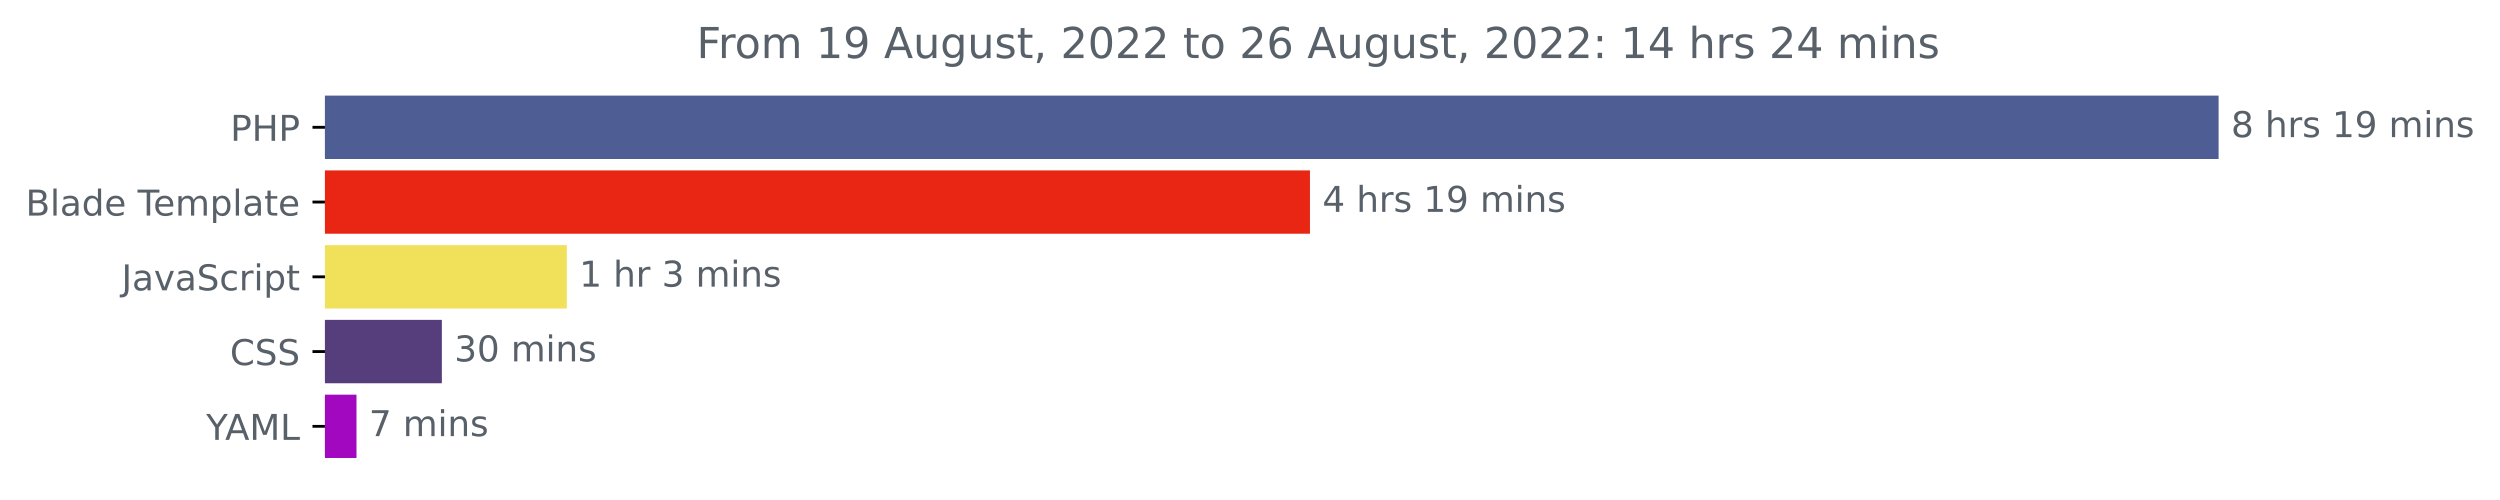
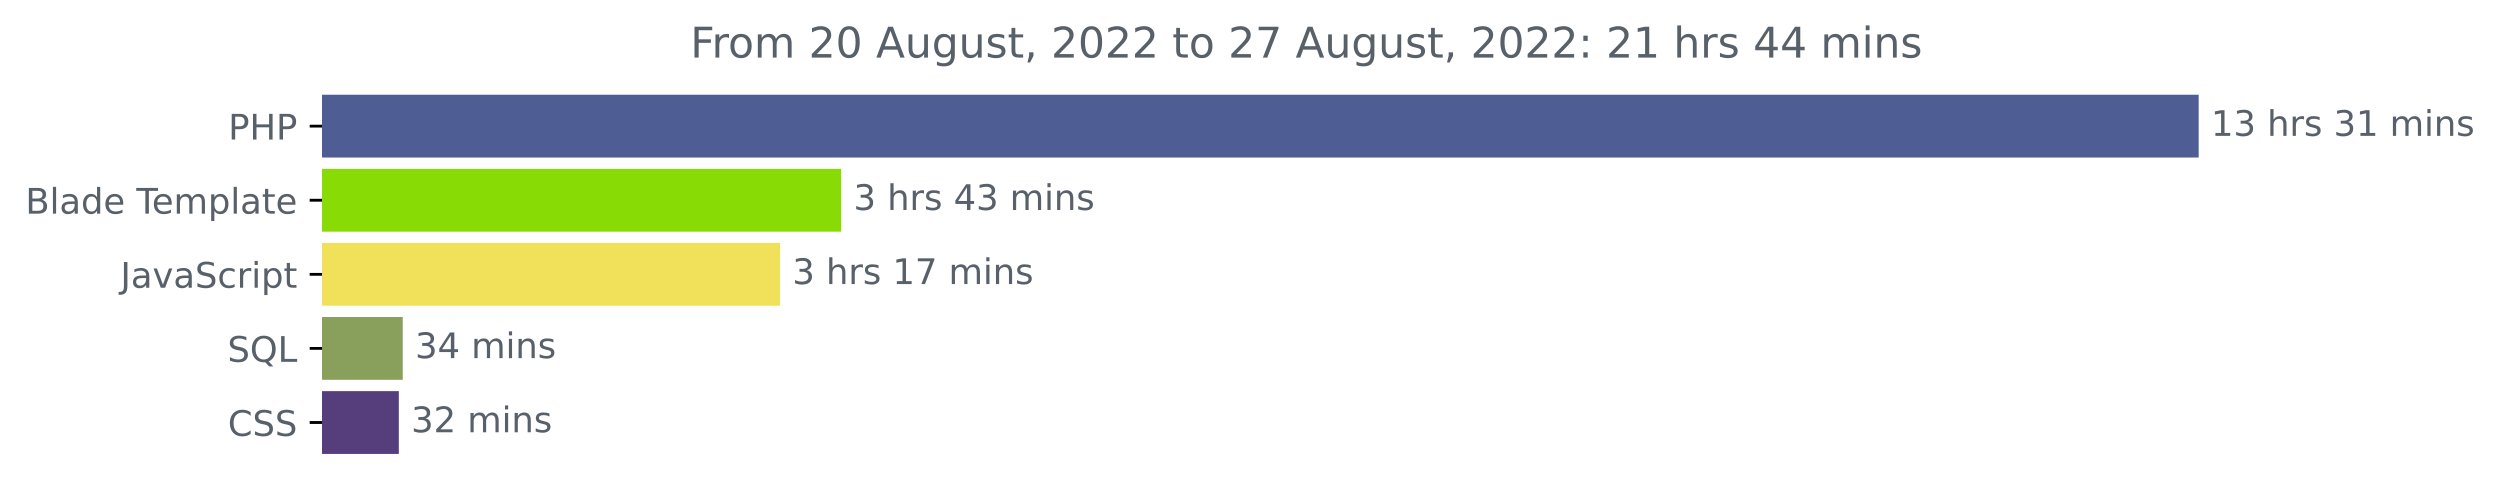
- <svg xmlns="http://www.w3.org/2000/svg" xmlns:xlink="http://www.w3.org/1999/xlink" width="702.25pt" height="140.398pt" viewBox="0 0 702.25 140.398" version="1.1">
+ <svg xmlns="http://www.w3.org/2000/svg" xmlns:xlink="http://www.w3.org/1999/xlink" width="708.613pt" height="140.398pt" viewBox="0 0 708.613 140.398" version="1.1">
  <defs>
    <style type="text/css">*{stroke-linejoin: round; stroke-linecap: butt}</style>
  </defs>
  <g id="figure_1">
    <g id="patch_1">
-       <path d="M 0 140.398  L 702.25 140.398  L 702.25 0  L 0 0  L 0 140.398  z " style="fill: none" />
+       <path d="M 0 140.398  L 708.613 140.398  L 708.613 0  L 0 0  L 0 140.398  z " style="fill: none" />
    </g>
    <g id="axes_1">
      <g id="patch_2">
-         <path d="M 91.277 27.358  L 622.705 27.358  L 622.705 44.158  L 91.277 44.158  z " clip-path="url(#p21ed5e4d32)" style="fill: #4f5d95; stroke: #4f5d95; stroke-linejoin: miter" />
+         <path d="M 91.277 27.358  L 622.705 27.358  L 622.705 44.158  L 91.277 44.158  z " clip-path="url(#p77a8805cee)" style="fill: #4f5d95; stroke: #4f5d95; stroke-linejoin: miter" />
      </g>
      <g id="patch_3">
-         <path d="M 91.277 48.358  L 367.465 48.358  L 367.465 65.158  L 91.277 65.158  z " clip-path="url(#p21ed5e4d32)" style="fill: #e82613; stroke: #e82613; stroke-linejoin: miter" />
+         <path d="M 91.277 48.358  L 237.928 48.358  L 237.928 65.158  L 91.277 65.158  z " clip-path="url(#p77a8805cee)" style="fill: #89db05; stroke: #89db05; stroke-linejoin: miter" />
      </g>
      <g id="patch_4">
-         <path d="M 91.277 69.358  L 158.716 69.358  L 158.716 86.158  L 91.277 86.158  z " clip-path="url(#p21ed5e4d32)" style="fill: #f1e05a; stroke: #f1e05a; stroke-linejoin: miter" />
+         <path d="M 91.277 69.358  L 220.589 69.358  L 220.589 86.158  L 91.277 86.158  z " clip-path="url(#p77a8805cee)" style="fill: #f1e05a; stroke: #f1e05a; stroke-linejoin: miter" />
      </g>
      <g id="patch_5">
-         <path d="M 91.277 90.358  L 123.618 90.358  L 123.618 107.158  L 91.277 107.158  z " clip-path="url(#p21ed5e4d32)" style="fill: #563d7c; stroke: #563d7c; stroke-linejoin: miter" />
+         <path d="M 91.277 90.358  L 113.654 90.358  L 113.654 107.158  L 91.277 107.158  z " clip-path="url(#p77a8805cee)" style="fill: #89a05c; stroke: #89a05c; stroke-linejoin: miter" />
      </g>
      <g id="patch_6">
-         <path d="M 91.277 111.358  L 99.638 111.358  L 99.638 128.158  L 91.277 128.158  z " clip-path="url(#p21ed5e4d32)" style="fill: #a308c1; stroke: #a308c1; stroke-linejoin: miter" />
+         <path d="M 91.277 111.358  L 112.544 111.358  L 112.544 128.158  L 91.277 128.158  z " clip-path="url(#p77a8805cee)" style="fill: #563d7c; stroke: #563d7c; stroke-linejoin: miter" />
      </g>
      <g id="matplotlib.axis_1" />
      <g id="matplotlib.axis_2">
        <g id="ytick_1">
          <g id="line2d_1">
            <defs>
-               <path id="m80380fb7ee" d="M 0 0  L -3.5 0  " style="stroke: #000000; stroke-width: 0.8" />
+               <path id="mcd24083a1a" d="M 0 0  L -3.5 0  " style="stroke: #000000; stroke-width: 0.8" />
            </defs>
            <g>
-               <use xlink:href="#m80380fb7ee" x="91.277" y="35.758" style="stroke: #000000; stroke-width: 0.8" />
+               <use xlink:href="#mcd24083a1a" x="91.277" y="35.758" style="stroke: #000000; stroke-width: 0.8" />
            </g>
          </g>
          <g id="text_1">
            <g style="fill: #586069" transform="translate(64.69688 39.55734)scale(0.1 -0.1)">
              <defs>
                <path id="DejaVuSans-50" d="M 1259 4147  L 1259 2394  L 2053 2394  Q 2494 2394 2734 2622  Q 2975 2850 2975 3272  Q 2975 3691 2734 3919  Q 2494 4147 2053 4147  L 1259 4147  z M 628 4666  L 2053 4666  Q 2838 4666 3239 4311  Q 3641 3956 3641 3272  Q 3641 2581 3239 2228  Q 2838 1875 2053 1875  L 1259 1875  L 1259 0  L 628 0  L 628 4666  z " transform="scale(0.015625)" />
                <path id="DejaVuSans-48" d="M 628 4666  L 1259 4666  L 1259 2753  L 3553 2753  L 3553 4666  L 4184 4666  L 4184 0  L 3553 0  L 3553 2222  L 1259 2222  L 1259 0  L 628 0  L 628 4666  z " transform="scale(0.015625)" />
              </defs>
              <use xlink:href="#DejaVuSans-50" />
              <use xlink:href="#DejaVuSans-48" x="60.303" />
              <use xlink:href="#DejaVuSans-50" x="135.498" />
            </g>
          </g>
        </g>
        <g id="ytick_2">
          <g id="line2d_2">
            <g>
-               <use xlink:href="#m80380fb7ee" x="91.277" y="56.758" style="stroke: #000000; stroke-width: 0.8" />
+               <use xlink:href="#mcd24083a1a" x="91.277" y="56.758" style="stroke: #000000; stroke-width: 0.8" />
            </g>
          </g>
          <g id="text_2">
            <g style="fill: #586069" transform="translate(7.2 60.55734)scale(0.1 -0.1)">
              <defs>
                <path id="DejaVuSans-42" d="M 1259 2228  L 1259 519  L 2272 519  Q 2781 519 3026 730  Q 3272 941 3272 1375  Q 3272 1813 3026 2020  Q 2781 2228 2272 2228  L 1259 2228  z M 1259 4147  L 1259 2741  L 2194 2741  Q 2656 2741 2882 2914  Q 3109 3088 3109 3444  Q 3109 3797 2882 3972  Q 2656 4147 2194 4147  L 1259 4147  z M 628 4666  L 2241 4666  Q 2963 4666 3353 4366  Q 3744 4066 3744 3513  Q 3744 3084 3544 2831  Q 3344 2578 2956 2516  Q 3422 2416 3680 2098  Q 3938 1781 3938 1306  Q 3938 681 3513 340  Q 3088 0 2303 0  L 628 0  L 628 4666  z " transform="scale(0.015625)" />
                <path id="DejaVuSans-6c" d="M 603 4863  L 1178 4863  L 1178 0  L 603 0  L 603 4863  z " transform="scale(0.015625)" />
                <path id="DejaVuSans-61" d="M 2194 1759  Q 1497 1759 1228 1600  Q 959 1441 959 1056  Q 959 750 1161 570  Q 1363 391 1709 391  Q 2188 391 2477 730  Q 2766 1069 2766 1631  L 2766 1759  L 2194 1759  z M 3341 1997  L 3341 0  L 2766 0  L 2766 531  Q 2569 213 2275 61  Q 1981 -91 1556 -91  Q 1019 -91 701 211  Q 384 513 384 1019  Q 384 1609 779 1909  Q 1175 2209 1959 2209  L 2766 2209  L 2766 2266  Q 2766 2663 2505 2880  Q 2244 3097 1772 3097  Q 1472 3097 1187 3025  Q 903 2953 641 2809  L 641 3341  Q 956 3463 1253 3523  Q 1550 3584 1831 3584  Q 2591 3584 2966 3190  Q 3341 2797 3341 1997  z " transform="scale(0.015625)" />
                <path id="DejaVuSans-64" d="M 2906 2969  L 2906 4863  L 3481 4863  L 3481 0  L 2906 0  L 2906 525  Q 2725 213 2448 61  Q 2172 -91 1784 -91  Q 1150 -91 751 415  Q 353 922 353 1747  Q 353 2572 751 3078  Q 1150 3584 1784 3584  Q 2172 3584 2448 3432  Q 2725 3281 2906 2969  z M 947 1747  Q 947 1113 1208 752  Q 1469 391 1925 391  Q 2381 391 2643 752  Q 2906 1113 2906 1747  Q 2906 2381 2643 2742  Q 2381 3103 1925 3103  Q 1469 3103 1208 2742  Q 947 2381 947 1747  z " transform="scale(0.015625)" />
                <path id="DejaVuSans-65" d="M 3597 1894  L 3597 1613  L 953 1613  Q 991 1019 1311 708  Q 1631 397 2203 397  Q 2534 397 2845 478  Q 3156 559 3463 722  L 3463 178  Q 3153 47 2828 -22  Q 2503 -91 2169 -91  Q 1331 -91 842 396  Q 353 884 353 1716  Q 353 2575 817 3079  Q 1281 3584 2069 3584  Q 2775 3584 3186 3129  Q 3597 2675 3597 1894  z M 3022 2063  Q 3016 2534 2758 2815  Q 2500 3097 2075 3097  Q 1594 3097 1305 2825  Q 1016 2553 972 2059  L 3022 2063  z " transform="scale(0.015625)" />
                <path id="DejaVuSans-20" transform="scale(0.015625)" />
                <path id="DejaVuSans-54" d="M -19 4666  L 3928 4666  L 3928 4134  L 2272 4134  L 2272 0  L 1638 0  L 1638 4134  L -19 4134  L -19 4666  z " transform="scale(0.015625)" />
                <path id="DejaVuSans-6d" d="M 3328 2828  Q 3544 3216 3844 3400  Q 4144 3584 4550 3584  Q 5097 3584 5394 3201  Q 5691 2819 5691 2113  L 5691 0  L 5113 0  L 5113 2094  Q 5113 2597 4934 2840  Q 4756 3084 4391 3084  Q 3944 3084 3684 2787  Q 3425 2491 3425 1978  L 3425 0  L 2847 0  L 2847 2094  Q 2847 2600 2669 2842  Q 2491 3084 2119 3084  Q 1678 3084 1418 2786  Q 1159 2488 1159 1978  L 1159 0  L 581 0  L 581 3500  L 1159 3500  L 1159 2956  Q 1356 3278 1631 3431  Q 1906 3584 2284 3584  Q 2666 3584 2933 3390  Q 3200 3197 3328 2828  z " transform="scale(0.015625)" />
                <path id="DejaVuSans-70" d="M 1159 525  L 1159 -1331  L 581 -1331  L 581 3500  L 1159 3500  L 1159 2969  Q 1341 3281 1617 3432  Q 1894 3584 2278 3584  Q 2916 3584 3314 3078  Q 3713 2572 3713 1747  Q 3713 922 3314 415  Q 2916 -91 2278 -91  Q 1894 -91 1617 61  Q 1341 213 1159 525  z M 3116 1747  Q 3116 2381 2855 2742  Q 2594 3103 2138 3103  Q 1681 3103 1420 2742  Q 1159 2381 1159 1747  Q 1159 1113 1420 752  Q 1681 391 2138 391  Q 2594 391 2855 752  Q 3116 1113 3116 1747  z " transform="scale(0.015625)" />
                <path id="DejaVuSans-74" d="M 1172 4494  L 1172 3500  L 2356 3500  L 2356 3053  L 1172 3053  L 1172 1153  Q 1172 725 1289 603  Q 1406 481 1766 481  L 2356 481  L 2356 0  L 1766 0  Q 1100 0 847 248  Q 594 497 594 1153  L 594 3053  L 172 3053  L 172 3500  L 594 3500  L 594 4494  L 1172 4494  z " transform="scale(0.015625)" />
              </defs>
              <use xlink:href="#DejaVuSans-42" />
              <use xlink:href="#DejaVuSans-6c" x="68.604" />
              <use xlink:href="#DejaVuSans-61" x="96.387" />
              <use xlink:href="#DejaVuSans-64" x="157.666" />
              <use xlink:href="#DejaVuSans-65" x="221.143" />
              <use xlink:href="#DejaVuSans-20" x="282.666" />
              <use xlink:href="#DejaVuSans-54" x="314.453" />
              <use xlink:href="#DejaVuSans-65" x="358.537" />
              <use xlink:href="#DejaVuSans-6d" x="420.061" />
              <use xlink:href="#DejaVuSans-70" x="517.473" />
              <use xlink:href="#DejaVuSans-6c" x="580.949" />
              <use xlink:href="#DejaVuSans-61" x="608.732" />
              <use xlink:href="#DejaVuSans-74" x="670.012" />
              <use xlink:href="#DejaVuSans-65" x="709.221" />
            </g>
          </g>
        </g>
        <g id="ytick_3">
          <g id="line2d_3">
            <g>
-               <use xlink:href="#m80380fb7ee" x="91.277" y="77.758" style="stroke: #000000; stroke-width: 0.8" />
+               <use xlink:href="#mcd24083a1a" x="91.277" y="77.758" style="stroke: #000000; stroke-width: 0.8" />
            </g>
          </g>
          <g id="text_3">
            <g style="fill: #586069" transform="translate(34.14688 81.55734)scale(0.1 -0.1)">
              <defs>
                <path id="DejaVuSans-4a" d="M 628 4666  L 1259 4666  L 1259 325  Q 1259 -519 939 -900  Q 619 -1281 -91 -1281  L -331 -1281  L -331 -750  L -134 -750  Q 284 -750 456 -515  Q 628 -281 628 325  L 628 4666  z " transform="scale(0.015625)" />
                <path id="DejaVuSans-76" d="M 191 3500  L 800 3500  L 1894 563  L 2988 3500  L 3597 3500  L 2284 0  L 1503 0  L 191 3500  z " transform="scale(0.015625)" />
                <path id="DejaVuSans-53" d="M 3425 4513  L 3425 3897  Q 3066 4069 2747 4153  Q 2428 4238 2131 4238  Q 1616 4238 1336 4038  Q 1056 3838 1056 3469  Q 1056 3159 1242 3001  Q 1428 2844 1947 2747  L 2328 2669  Q 3034 2534 3370 2195  Q 3706 1856 3706 1288  Q 3706 609 3251 259  Q 2797 -91 1919 -91  Q 1588 -91 1214 -16  Q 841 59 441 206  L 441 856  Q 825 641 1194 531  Q 1563 422 1919 422  Q 2459 422 2753 634  Q 3047 847 3047 1241  Q 3047 1584 2836 1778  Q 2625 1972 2144 2069  L 1759 2144  Q 1053 2284 737 2584  Q 422 2884 422 3419  Q 422 4038 858 4394  Q 1294 4750 2059 4750  Q 2388 4750 2728 4690  Q 3069 4631 3425 4513  z " transform="scale(0.015625)" />
                <path id="DejaVuSans-63" d="M 3122 3366  L 3122 2828  Q 2878 2963 2633 3030  Q 2388 3097 2138 3097  Q 1578 3097 1268 2742  Q 959 2388 959 1747  Q 959 1106 1268 751  Q 1578 397 2138 397  Q 2388 397 2633 464  Q 2878 531 3122 666  L 3122 134  Q 2881 22 2623 -34  Q 2366 -91 2075 -91  Q 1284 -91 818 406  Q 353 903 353 1747  Q 353 2603 823 3093  Q 1294 3584 2113 3584  Q 2378 3584 2631 3529  Q 2884 3475 3122 3366  z " transform="scale(0.015625)" />
                <path id="DejaVuSans-72" d="M 2631 2963  Q 2534 3019 2420 3045  Q 2306 3072 2169 3072  Q 1681 3072 1420 2755  Q 1159 2438 1159 1844  L 1159 0  L 581 0  L 581 3500  L 1159 3500  L 1159 2956  Q 1341 3275 1631 3429  Q 1922 3584 2338 3584  Q 2397 3584 2469 3576  Q 2541 3569 2628 3553  L 2631 2963  z " transform="scale(0.015625)" />
                <path id="DejaVuSans-69" d="M 603 3500  L 1178 3500  L 1178 0  L 603 0  L 603 3500  z M 603 4863  L 1178 4863  L 1178 4134  L 603 4134  L 603 4863  z " transform="scale(0.015625)" />
              </defs>
              <use xlink:href="#DejaVuSans-4a" />
              <use xlink:href="#DejaVuSans-61" x="29.492" />
              <use xlink:href="#DejaVuSans-76" x="90.771" />
              <use xlink:href="#DejaVuSans-61" x="149.951" />
              <use xlink:href="#DejaVuSans-53" x="211.23" />
              <use xlink:href="#DejaVuSans-63" x="274.707" />
              <use xlink:href="#DejaVuSans-72" x="329.688" />
              <use xlink:href="#DejaVuSans-69" x="370.801" />
              <use xlink:href="#DejaVuSans-70" x="398.584" />
              <use xlink:href="#DejaVuSans-74" x="462.061" />
            </g>
          </g>
        </g>
        <g id="ytick_4">
          <g id="line2d_4">
            <g>
-               <use xlink:href="#m80380fb7ee" x="91.277" y="98.758" style="stroke: #000000; stroke-width: 0.8" />
+               <use xlink:href="#mcd24083a1a" x="91.277" y="98.758" style="stroke: #000000; stroke-width: 0.8" />
            </g>
          </g>
          <g id="text_4">
-             <g style="fill: #586069" transform="translate(64.59687 102.5573)scale(0.1 -0.1)">
+             <g style="fill: #586069" transform="translate(64.48438 102.5573)scale(0.1 -0.1)">
+               <defs>
+                 <path id="DejaVuSans-51" d="M 2522 4238  Q 1834 4238 1429 3725  Q 1025 3213 1025 2328  Q 1025 1447 1429 934  Q 1834 422 2522 422  Q 3209 422 3611 934  Q 4013 1447 4013 2328  Q 4013 3213 3611 3725  Q 3209 4238 2522 4238  z M 3406 84  L 4238 -825  L 3475 -825  L 2784 -78  Q 2681 -84 2626 -87  Q 2572 -91 2522 -91  Q 1538 -91 948 567  Q 359 1225 359 2328  Q 359 3434 948 4092  Q 1538 4750 2522 4750  Q 3503 4750 4090 4092  Q 4678 3434 4678 2328  Q 4678 1516 4351 937  Q 4025 359 3406 84  z " transform="scale(0.015625)" />
+                 <path id="DejaVuSans-4c" d="M 628 4666  L 1259 4666  L 1259 531  L 3531 531  L 3531 0  L 628 0  L 628 4666  z " transform="scale(0.015625)" />
+               </defs>
+               <use xlink:href="#DejaVuSans-53" />
+               <use xlink:href="#DejaVuSans-51" x="63.477" />
+               <use xlink:href="#DejaVuSans-4c" x="142.188" />
+             </g>
+           </g>
+         </g>
+         <g id="ytick_5">
+           <g id="line2d_5">
+             <g>
+               <use xlink:href="#mcd24083a1a" x="91.277" y="119.758" style="stroke: #000000; stroke-width: 0.8" />
+             </g>
+           </g>
+           <g id="text_5">
+             <g style="fill: #586069" transform="translate(64.59687 123.5573)scale(0.1 -0.1)">
              <defs>
                <path id="DejaVuSans-43" d="M 4122 4306  L 4122 3641  Q 3803 3938 3442 4084  Q 3081 4231 2675 4231  Q 1875 4231 1450 3742  Q 1025 3253 1025 2328  Q 1025 1406 1450 917  Q 1875 428 2675 428  Q 3081 428 3442 575  Q 3803 722 4122 1019  L 4122 359  Q 3791 134 3420 21  Q 3050 -91 2638 -91  Q 1578 -91 968 557  Q 359 1206 359 2328  Q 359 3453 968 4101  Q 1578 4750 2638 4750  Q 3056 4750 3426 4639  Q 3797 4528 4122 4306  z " transform="scale(0.015625)" />
              </defs>
              <use xlink:href="#DejaVuSans-43" />
              <use xlink:href="#DejaVuSans-53" x="69.824" />
              <use xlink:href="#DejaVuSans-53" x="133.301" />
            </g>
          </g>
        </g>
-         <g id="ytick_5">
-           <g id="line2d_5">
-             <g>
-               <use xlink:href="#m80380fb7ee" x="91.277" y="119.758" style="stroke: #000000; stroke-width: 0.8" />
-             </g>
-           </g>
-           <g id="text_5">
-             <g style="fill: #586069" transform="translate(57.90313 123.5573)scale(0.1 -0.1)">
-               <defs>
-                 <path id="DejaVuSans-59" d="M -13 4666  L 666 4666  L 1959 2747  L 3244 4666  L 3922 4666  L 2272 2222  L 2272 0  L 1638 0  L 1638 2222  L -13 4666  z " transform="scale(0.015625)" />
-                 <path id="DejaVuSans-41" d="M 2188 4044  L 1331 1722  L 3047 1722  L 2188 4044  z M 1831 4666  L 2547 4666  L 4325 0  L 3669 0  L 3244 1197  L 1141 1197  L 716 0  L 50 0  L 1831 4666  z " transform="scale(0.015625)" />
-                 <path id="DejaVuSans-4d" d="M 628 4666  L 1569 4666  L 2759 1491  L 3956 4666  L 4897 4666  L 4897 0  L 4281 0  L 4281 4097  L 3078 897  L 2444 897  L 1241 4097  L 1241 0  L 628 0  L 628 4666  z " transform="scale(0.015625)" />
-                 <path id="DejaVuSans-4c" d="M 628 4666  L 1259 4666  L 1259 531  L 3531 531  L 3531 0  L 628 0  L 628 4666  z " transform="scale(0.015625)" />
-               </defs>
-               <use xlink:href="#DejaVuSans-59" />
-               <use xlink:href="#DejaVuSans-41" x="53.334" />
-               <use xlink:href="#DejaVuSans-4d" x="121.742" />
-               <use xlink:href="#DejaVuSans-4c" x="208.021" />
-             </g>
-           </g>
-         </g>
      </g>
      <g id="text_6">
        <g style="fill: #586069" transform="translate(626.7051 38.5175)scale(0.1 -0.1)">
          <defs>
-             <path id="DejaVuSans-38" d="M 2034 2216  Q 1584 2216 1326 1975  Q 1069 1734 1069 1313  Q 1069 891 1326 650  Q 1584 409 2034 409  Q 2484 409 2743 651  Q 3003 894 3003 1313  Q 3003 1734 2745 1975  Q 2488 2216 2034 2216  z M 1403 2484  Q 997 2584 770 2862  Q 544 3141 544 3541  Q 544 4100 942 4425  Q 1341 4750 2034 4750  Q 2731 4750 3128 4425  Q 3525 4100 3525 3541  Q 3525 3141 3298 2862  Q 3072 2584 2669 2484  Q 3125 2378 3379 2068  Q 3634 1759 3634 1313  Q 3634 634 3220 271  Q 2806 -91 2034 -91  Q 1263 -91 848 271  Q 434 634 434 1313  Q 434 1759 690 2068  Q 947 2378 1403 2484  z M 1172 3481  Q 1172 3119 1398 2916  Q 1625 2713 2034 2713  Q 2441 2713 2670 2916  Q 2900 3119 2900 3481  Q 2900 3844 2670 4047  Q 2441 4250 2034 4250  Q 1625 4250 1398 4047  Q 1172 3844 1172 3481  z " transform="scale(0.015625)" />
+             <path id="DejaVuSans-31" d="M 794 531  L 1825 531  L 1825 4091  L 703 3866  L 703 4441  L 1819 4666  L 2450 4666  L 2450 531  L 3481 531  L 3481 0  L 794 0  L 794 531  z " transform="scale(0.015625)" />
+             <path id="DejaVuSans-33" d="M 2597 2516  Q 3050 2419 3304 2112  Q 3559 1806 3559 1356  Q 3559 666 3084 287  Q 2609 -91 1734 -91  Q 1441 -91 1130 -33  Q 819 25 488 141  L 488 750  Q 750 597 1062 519  Q 1375 441 1716 441  Q 2309 441 2620 675  Q 2931 909 2931 1356  Q 2931 1769 2642 2001  Q 2353 2234 1838 2234  L 1294 2234  L 1294 2753  L 1863 2753  Q 2328 2753 2575 2939  Q 2822 3125 2822 3475  Q 2822 3834 2567 4026  Q 2313 4219 1838 4219  Q 1578 4219 1281 4162  Q 984 4106 628 3988  L 628 4550  Q 988 4650 1302 4700  Q 1616 4750 1894 4750  Q 2613 4750 3031 4423  Q 3450 4097 3450 3541  Q 3450 3153 3228 2886  Q 3006 2619 2597 2516  z " transform="scale(0.015625)" />
            <path id="DejaVuSans-68" d="M 3513 2113  L 3513 0  L 2938 0  L 2938 2094  Q 2938 2591 2744 2837  Q 2550 3084 2163 3084  Q 1697 3084 1428 2787  Q 1159 2491 1159 1978  L 1159 0  L 581 0  L 581 4863  L 1159 4863  L 1159 2956  Q 1366 3272 1645 3428  Q 1925 3584 2291 3584  Q 2894 3584 3203 3211  Q 3513 2838 3513 2113  z " transform="scale(0.015625)" />
            <path id="DejaVuSans-73" d="M 2834 3397  L 2834 2853  Q 2591 2978 2328 3040  Q 2066 3103 1784 3103  Q 1356 3103 1142 2972  Q 928 2841 928 2578  Q 928 2378 1081 2264  Q 1234 2150 1697 2047  L 1894 2003  Q 2506 1872 2764 1633  Q 3022 1394 3022 966  Q 3022 478 2636 193  Q 2250 -91 1575 -91  Q 1294 -91 989 -36  Q 684 19 347 128  L 347 722  Q 666 556 975 473  Q 1284 391 1588 391  Q 1994 391 2212 530  Q 2431 669 2431 922  Q 2431 1156 2273 1281  Q 2116 1406 1581 1522  L 1381 1569  Q 847 1681 609 1914  Q 372 2147 372 2553  Q 372 3047 722 3315  Q 1072 3584 1716 3584  Q 2034 3584 2315 3537  Q 2597 3491 2834 3397  z " transform="scale(0.015625)" />
-             <path id="DejaVuSans-31" d="M 794 531  L 1825 531  L 1825 4091  L 703 3866  L 703 4441  L 1819 4666  L 2450 4666  L 2450 531  L 3481 531  L 3481 0  L 794 0  L 794 531  z " transform="scale(0.015625)" />
-             <path id="DejaVuSans-39" d="M 703 97  L 703 672  Q 941 559 1184 500  Q 1428 441 1663 441  Q 2288 441 2617 861  Q 2947 1281 2994 2138  Q 2813 1869 2534 1725  Q 2256 1581 1919 1581  Q 1219 1581 811 2004  Q 403 2428 403 3163  Q 403 3881 828 4315  Q 1253 4750 1959 4750  Q 2769 4750 3195 4129  Q 3622 3509 3622 2328  Q 3622 1225 3098 567  Q 2575 -91 1691 -91  Q 1453 -91 1209 -44  Q 966 3 703 97  z M 1959 2075  Q 2384 2075 2632 2365  Q 2881 2656 2881 3163  Q 2881 3666 2632 3958  Q 2384 4250 1959 4250  Q 1534 4250 1286 3958  Q 1038 3666 1038 3163  Q 1038 2656 1286 2365  Q 1534 2075 1959 2075  z " transform="scale(0.015625)" />
            <path id="DejaVuSans-6e" d="M 3513 2113  L 3513 0  L 2938 0  L 2938 2094  Q 2938 2591 2744 2837  Q 2550 3084 2163 3084  Q 1697 3084 1428 2787  Q 1159 2491 1159 1978  L 1159 0  L 581 0  L 581 3500  L 1159 3500  L 1159 2956  Q 1366 3272 1645 3428  Q 1925 3584 2291 3584  Q 2894 3584 3203 3211  Q 3513 2838 3513 2113  z " transform="scale(0.015625)" />
          </defs>
-           <use xlink:href="#DejaVuSans-38" />
+           <use xlink:href="#DejaVuSans-31" />
+           <use xlink:href="#DejaVuSans-33" x="63.623" />
+           <use xlink:href="#DejaVuSans-20" x="127.246" />
+           <use xlink:href="#DejaVuSans-68" x="159.033" />
+           <use xlink:href="#DejaVuSans-72" x="222.412" />
+           <use xlink:href="#DejaVuSans-73" x="263.525" />
+           <use xlink:href="#DejaVuSans-20" x="315.625" />
+           <use xlink:href="#DejaVuSans-33" x="347.412" />
+           <use xlink:href="#DejaVuSans-31" x="411.035" />
+           <use xlink:href="#DejaVuSans-20" x="474.658" />
+           <use xlink:href="#DejaVuSans-6d" x="506.445" />
+           <use xlink:href="#DejaVuSans-69" x="603.857" />
+           <use xlink:href="#DejaVuSans-6e" x="631.641" />
+           <use xlink:href="#DejaVuSans-73" x="695.02" />
+         </g>
+       </g>
+       <g id="text_7">
+         <g style="fill: #586069" transform="translate(241.9276 59.5175)scale(0.1 -0.1)">
+           <defs>
+             <path id="DejaVuSans-34" d="M 2419 4116  L 825 1625  L 2419 1625  L 2419 4116  z M 2253 4666  L 3047 4666  L 3047 1625  L 3713 1625  L 3713 1100  L 3047 1100  L 3047 0  L 2419 0  L 2419 1100  L 313 1100  L 313 1709  L 2253 4666  z " transform="scale(0.015625)" />
+           </defs>
+           <use xlink:href="#DejaVuSans-33" />
+           <use xlink:href="#DejaVuSans-20" x="63.623" />
+           <use xlink:href="#DejaVuSans-68" x="95.41" />
+           <use xlink:href="#DejaVuSans-72" x="158.789" />
+           <use xlink:href="#DejaVuSans-73" x="199.902" />
+           <use xlink:href="#DejaVuSans-20" x="252.002" />
+           <use xlink:href="#DejaVuSans-34" x="283.789" />
+           <use xlink:href="#DejaVuSans-33" x="347.412" />
+           <use xlink:href="#DejaVuSans-20" x="411.035" />
+           <use xlink:href="#DejaVuSans-6d" x="442.822" />
+           <use xlink:href="#DejaVuSans-69" x="540.234" />
+           <use xlink:href="#DejaVuSans-6e" x="568.018" />
+           <use xlink:href="#DejaVuSans-73" x="631.396" />
+         </g>
+       </g>
+       <g id="text_8">
+         <g style="fill: #586069" transform="translate(224.5891 80.5175)scale(0.1 -0.1)">
+           <defs>
+             <path id="DejaVuSans-37" d="M 525 4666  L 3525 4666  L 3525 4397  L 1831 0  L 1172 0  L 2766 4134  L 525 4134  L 525 4666  z " transform="scale(0.015625)" />
+           </defs>
+           <use xlink:href="#DejaVuSans-33" />
          <use xlink:href="#DejaVuSans-20" x="63.623" />
          <use xlink:href="#DejaVuSans-68" x="95.41" />
          <use xlink:href="#DejaVuSans-72" x="158.789" />
          <use xlink:href="#DejaVuSans-73" x="199.902" />
          <use xlink:href="#DejaVuSans-20" x="252.002" />
          <use xlink:href="#DejaVuSans-31" x="283.789" />
-           <use xlink:href="#DejaVuSans-39" x="347.412" />
+           <use xlink:href="#DejaVuSans-37" x="347.412" />
          <use xlink:href="#DejaVuSans-20" x="411.035" />
          <use xlink:href="#DejaVuSans-6d" x="442.822" />
          <use xlink:href="#DejaVuSans-69" x="540.234" />
          <use xlink:href="#DejaVuSans-6e" x="568.018" />
          <use xlink:href="#DejaVuSans-73" x="631.396" />
        </g>
      </g>
-       <g id="text_7">
-         <g style="fill: #586069" transform="translate(371.4651 59.5175)scale(0.1 -0.1)">
-           <defs>
-             <path id="DejaVuSans-34" d="M 2419 4116  L 825 1625  L 2419 1625  L 2419 4116  z M 2253 4666  L 3047 4666  L 3047 1625  L 3713 1625  L 3713 1100  L 3047 1100  L 3047 0  L 2419 0  L 2419 1100  L 313 1100  L 313 1709  L 2253 4666  z " transform="scale(0.015625)" />
-           </defs>
-           <use xlink:href="#DejaVuSans-34" />
-           <use xlink:href="#DejaVuSans-20" x="63.623" />
-           <use xlink:href="#DejaVuSans-68" x="95.41" />
-           <use xlink:href="#DejaVuSans-72" x="158.789" />
-           <use xlink:href="#DejaVuSans-73" x="199.902" />
-           <use xlink:href="#DejaVuSans-20" x="252.002" />
-           <use xlink:href="#DejaVuSans-31" x="283.789" />
-           <use xlink:href="#DejaVuSans-39" x="347.412" />
-           <use xlink:href="#DejaVuSans-20" x="411.035" />
-           <use xlink:href="#DejaVuSans-6d" x="442.822" />
-           <use xlink:href="#DejaVuSans-69" x="540.234" />
-           <use xlink:href="#DejaVuSans-6e" x="568.018" />
-           <use xlink:href="#DejaVuSans-73" x="631.396" />
-         </g>
-       </g>
-       <g id="text_8">
-         <g style="fill: #586069" transform="translate(162.7158 80.5175)scale(0.1 -0.1)">
-           <defs>
-             <path id="DejaVuSans-33" d="M 2597 2516  Q 3050 2419 3304 2112  Q 3559 1806 3559 1356  Q 3559 666 3084 287  Q 2609 -91 1734 -91  Q 1441 -91 1130 -33  Q 819 25 488 141  L 488 750  Q 750 597 1062 519  Q 1375 441 1716 441  Q 2309 441 2620 675  Q 2931 909 2931 1356  Q 2931 1769 2642 2001  Q 2353 2234 1838 2234  L 1294 2234  L 1294 2753  L 1863 2753  Q 2328 2753 2575 2939  Q 2822 3125 2822 3475  Q 2822 3834 2567 4026  Q 2313 4219 1838 4219  Q 1578 4219 1281 4162  Q 984 4106 628 3988  L 628 4550  Q 988 4650 1302 4700  Q 1616 4750 1894 4750  Q 2613 4750 3031 4423  Q 3450 4097 3450 3541  Q 3450 3153 3228 2886  Q 3006 2619 2597 2516  z " transform="scale(0.015625)" />
-           </defs>
-           <use xlink:href="#DejaVuSans-31" />
-           <use xlink:href="#DejaVuSans-20" x="63.623" />
-           <use xlink:href="#DejaVuSans-68" x="95.41" />
-           <use xlink:href="#DejaVuSans-72" x="158.789" />
-           <use xlink:href="#DejaVuSans-20" x="199.902" />
-           <use xlink:href="#DejaVuSans-33" x="231.689" />
-           <use xlink:href="#DejaVuSans-20" x="295.312" />
-           <use xlink:href="#DejaVuSans-6d" x="327.1" />
-           <use xlink:href="#DejaVuSans-69" x="424.512" />
-           <use xlink:href="#DejaVuSans-6e" x="452.295" />
-           <use xlink:href="#DejaVuSans-73" x="515.674" />
-         </g>
-       </g>
      <g id="text_9">
-         <g style="fill: #586069" transform="translate(127.618 101.5175)scale(0.1 -0.1)">
-           <defs>
-             <path id="DejaVuSans-30" d="M 2034 4250  Q 1547 4250 1301 3770  Q 1056 3291 1056 2328  Q 1056 1369 1301 889  Q 1547 409 2034 409  Q 2525 409 2770 889  Q 3016 1369 3016 2328  Q 3016 3291 2770 3770  Q 2525 4250 2034 4250  z M 2034 4750  Q 2819 4750 3233 4129  Q 3647 3509 3647 2328  Q 3647 1150 3233 529  Q 2819 -91 2034 -91  Q 1250 -91 836 529  Q 422 1150 422 2328  Q 422 3509 836 4129  Q 1250 4750 2034 4750  z " transform="scale(0.015625)" />
-           </defs>
+         <g style="fill: #586069" transform="translate(117.6543 101.5175)scale(0.1 -0.1)">
          <use xlink:href="#DejaVuSans-33" />
-           <use xlink:href="#DejaVuSans-30" x="63.623" />
+           <use xlink:href="#DejaVuSans-34" x="63.623" />
          <use xlink:href="#DejaVuSans-20" x="127.246" />
          <use xlink:href="#DejaVuSans-6d" x="159.033" />
          <use xlink:href="#DejaVuSans-69" x="256.445" />
          <use xlink:href="#DejaVuSans-6e" x="284.229" />
          <use xlink:href="#DejaVuSans-73" x="347.607" />
        </g>
      </g>
      <g id="text_10">
-         <g style="fill: #586069" transform="translate(103.6376 122.5175)scale(0.1 -0.1)">
-           <defs>
-             <path id="DejaVuSans-37" d="M 525 4666  L 3525 4666  L 3525 4397  L 1831 0  L 1172 0  L 2766 4134  L 525 4134  L 525 4666  z " transform="scale(0.015625)" />
-           </defs>
-           <use xlink:href="#DejaVuSans-37" />
-           <use xlink:href="#DejaVuSans-20" x="63.623" />
-           <use xlink:href="#DejaVuSans-6d" x="95.41" />
-           <use xlink:href="#DejaVuSans-69" x="192.822" />
-           <use xlink:href="#DejaVuSans-6e" x="220.605" />
-           <use xlink:href="#DejaVuSans-73" x="283.984" />
+         <g style="fill: #586069" transform="translate(116.544 122.5175)scale(0.1 -0.1)">
+           <defs>
+             <path id="DejaVuSans-32" d="M 1228 531  L 3431 531  L 3431 0  L 469 0  L 469 531  Q 828 903 1448 1529  Q 2069 2156 2228 2338  Q 2531 2678 2651 2914  Q 2772 3150 2772 3378  Q 2772 3750 2511 3984  Q 2250 4219 1831 4219  Q 1534 4219 1204 4116  Q 875 4013 500 3803  L 500 4441  Q 881 4594 1212 4672  Q 1544 4750 1819 4750  Q 2544 4750 2975 4387  Q 3406 4025 3406 3419  Q 3406 3131 3298 2873  Q 3191 2616 2906 2266  Q 2828 2175 2409 1742  Q 1991 1309 1228 531  z " transform="scale(0.015625)" />
+           </defs>
+           <use xlink:href="#DejaVuSans-33" />
+           <use xlink:href="#DejaVuSans-32" x="63.623" />
+           <use xlink:href="#DejaVuSans-20" x="127.246" />
+           <use xlink:href="#DejaVuSans-6d" x="159.033" />
+           <use xlink:href="#DejaVuSans-69" x="256.445" />
+           <use xlink:href="#DejaVuSans-6e" x="284.229" />
+           <use xlink:href="#DejaVuSans-73" x="347.607" />
        </g>
      </g>
      <g id="text_11">
        <g style="fill: #586069" transform="translate(195.6728 16.31812)scale(0.12 -0.12)">
          <defs>
            <path id="DejaVuSans-46" d="M 628 4666  L 3309 4666  L 3309 4134  L 1259 4134  L 1259 2759  L 3109 2759  L 3109 2228  L 1259 2228  L 1259 0  L 628 0  L 628 4666  z " transform="scale(0.015625)" />
            <path id="DejaVuSans-6f" d="M 1959 3097  Q 1497 3097 1228 2736  Q 959 2375 959 1747  Q 959 1119 1226 758  Q 1494 397 1959 397  Q 2419 397 2687 759  Q 2956 1122 2956 1747  Q 2956 2369 2687 2733  Q 2419 3097 1959 3097  z M 1959 3584  Q 2709 3584 3137 3096  Q 3566 2609 3566 1747  Q 3566 888 3137 398  Q 2709 -91 1959 -91  Q 1206 -91 779 398  Q 353 888 353 1747  Q 353 2609 779 3096  Q 1206 3584 1959 3584  z " transform="scale(0.015625)" />
+             <path id="DejaVuSans-30" d="M 2034 4250  Q 1547 4250 1301 3770  Q 1056 3291 1056 2328  Q 1056 1369 1301 889  Q 1547 409 2034 409  Q 2525 409 2770 889  Q 3016 1369 3016 2328  Q 3016 3291 2770 3770  Q 2525 4250 2034 4250  z M 2034 4750  Q 2819 4750 3233 4129  Q 3647 3509 3647 2328  Q 3647 1150 3233 529  Q 2819 -91 2034 -91  Q 1250 -91 836 529  Q 422 1150 422 2328  Q 422 3509 836 4129  Q 1250 4750 2034 4750  z " transform="scale(0.015625)" />
+             <path id="DejaVuSans-41" d="M 2188 4044  L 1331 1722  L 3047 1722  L 2188 4044  z M 1831 4666  L 2547 4666  L 4325 0  L 3669 0  L 3244 1197  L 1141 1197  L 716 0  L 50 0  L 1831 4666  z " transform="scale(0.015625)" />
            <path id="DejaVuSans-75" d="M 544 1381  L 544 3500  L 1119 3500  L 1119 1403  Q 1119 906 1312 657  Q 1506 409 1894 409  Q 2359 409 2629 706  Q 2900 1003 2900 1516  L 2900 3500  L 3475 3500  L 3475 0  L 2900 0  L 2900 538  Q 2691 219 2414 64  Q 2138 -91 1772 -91  Q 1169 -91 856 284  Q 544 659 544 1381  z M 1991 3584  L 1991 3584  z " transform="scale(0.015625)" />
            <path id="DejaVuSans-67" d="M 2906 1791  Q 2906 2416 2648 2759  Q 2391 3103 1925 3103  Q 1463 3103 1205 2759  Q 947 2416 947 1791  Q 947 1169 1205 825  Q 1463 481 1925 481  Q 2391 481 2648 825  Q 2906 1169 2906 1791  z M 3481 434  Q 3481 -459 3084 -895  Q 2688 -1331 1869 -1331  Q 1566 -1331 1297 -1286  Q 1028 -1241 775 -1147  L 775 -588  Q 1028 -725 1275 -790  Q 1522 -856 1778 -856  Q 2344 -856 2625 -561  Q 2906 -266 2906 331  L 2906 616  Q 2728 306 2450 153  Q 2172 0 1784 0  Q 1141 0 747 490  Q 353 981 353 1791  Q 353 2603 747 3093  Q 1141 3584 1784 3584  Q 2172 3584 2450 3431  Q 2728 3278 2906 2969  L 2906 3500  L 3481 3500  L 3481 434  z " transform="scale(0.015625)" />
            <path id="DejaVuSans-2c" d="M 750 794  L 1409 794  L 1409 256  L 897 -744  L 494 -744  L 750 256  L 750 794  z " transform="scale(0.015625)" />
-             <path id="DejaVuSans-32" d="M 1228 531  L 3431 531  L 3431 0  L 469 0  L 469 531  Q 828 903 1448 1529  Q 2069 2156 2228 2338  Q 2531 2678 2651 2914  Q 2772 3150 2772 3378  Q 2772 3750 2511 3984  Q 2250 4219 1831 4219  Q 1534 4219 1204 4116  Q 875 4013 500 3803  L 500 4441  Q 881 4594 1212 4672  Q 1544 4750 1819 4750  Q 2544 4750 2975 4387  Q 3406 4025 3406 3419  Q 3406 3131 3298 2873  Q 3191 2616 2906 2266  Q 2828 2175 2409 1742  Q 1991 1309 1228 531  z " transform="scale(0.015625)" />
-             <path id="DejaVuSans-36" d="M 2113 2584  Q 1688 2584 1439 2293  Q 1191 2003 1191 1497  Q 1191 994 1439 701  Q 1688 409 2113 409  Q 2538 409 2786 701  Q 3034 994 3034 1497  Q 3034 2003 2786 2293  Q 2538 2584 2113 2584  z M 3366 4563  L 3366 3988  Q 3128 4100 2886 4159  Q 2644 4219 2406 4219  Q 1781 4219 1451 3797  Q 1122 3375 1075 2522  Q 1259 2794 1537 2939  Q 1816 3084 2150 3084  Q 2853 3084 3261 2657  Q 3669 2231 3669 1497  Q 3669 778 3244 343  Q 2819 -91 2113 -91  Q 1303 -91 875 529  Q 447 1150 447 2328  Q 447 3434 972 4092  Q 1497 4750 2381 4750  Q 2619 4750 2861 4703  Q 3103 4656 3366 4563  z " transform="scale(0.015625)" />
            <path id="DejaVuSans-3a" d="M 750 794  L 1409 794  L 1409 0  L 750 0  L 750 794  z M 750 3309  L 1409 3309  L 1409 2516  L 750 2516  L 750 3309  z " transform="scale(0.015625)" />
          </defs>
          <use xlink:href="#DejaVuSans-46" />
          <use xlink:href="#DejaVuSans-72" x="50.27" />
          <use xlink:href="#DejaVuSans-6f" x="89.133" />
          <use xlink:href="#DejaVuSans-6d" x="150.314" />
          <use xlink:href="#DejaVuSans-20" x="247.727" />
-           <use xlink:href="#DejaVuSans-31" x="279.514" />
-           <use xlink:href="#DejaVuSans-39" x="343.137" />
+           <use xlink:href="#DejaVuSans-32" x="279.514" />
+           <use xlink:href="#DejaVuSans-30" x="343.137" />
          <use xlink:href="#DejaVuSans-20" x="406.76" />
          <use xlink:href="#DejaVuSans-41" x="438.547" />
          <use xlink:href="#DejaVuSans-75" x="506.955" />
          <use xlink:href="#DejaVuSans-67" x="570.334" />
          <use xlink:href="#DejaVuSans-75" x="633.811" />
          <use xlink:href="#DejaVuSans-73" x="697.189" />
          <use xlink:href="#DejaVuSans-74" x="749.289" />
          <use xlink:href="#DejaVuSans-2c" x="788.498" />
          <use xlink:href="#DejaVuSans-20" x="820.285" />
          <use xlink:href="#DejaVuSans-32" x="852.072" />
          <use xlink:href="#DejaVuSans-30" x="915.695" />
          <use xlink:href="#DejaVuSans-32" x="979.318" />
          <use xlink:href="#DejaVuSans-32" x="1042.941" />
          <use xlink:href="#DejaVuSans-20" x="1106.564" />
          <use xlink:href="#DejaVuSans-74" x="1138.352" />
          <use xlink:href="#DejaVuSans-6f" x="1177.561" />
          <use xlink:href="#DejaVuSans-20" x="1238.742" />
          <use xlink:href="#DejaVuSans-32" x="1270.529" />
-           <use xlink:href="#DejaVuSans-36" x="1334.152" />
+           <use xlink:href="#DejaVuSans-37" x="1334.152" />
          <use xlink:href="#DejaVuSans-20" x="1397.775" />
          <use xlink:href="#DejaVuSans-41" x="1429.562" />
          <use xlink:href="#DejaVuSans-75" x="1497.971" />
          <use xlink:href="#DejaVuSans-67" x="1561.35" />
          <use xlink:href="#DejaVuSans-75" x="1624.826" />
          <use xlink:href="#DejaVuSans-73" x="1688.205" />
          <use xlink:href="#DejaVuSans-74" x="1740.305" />
          <use xlink:href="#DejaVuSans-2c" x="1779.514" />
          <use xlink:href="#DejaVuSans-20" x="1811.301" />
          <use xlink:href="#DejaVuSans-32" x="1843.088" />
          <use xlink:href="#DejaVuSans-30" x="1906.711" />
          <use xlink:href="#DejaVuSans-32" x="1970.334" />
          <use xlink:href="#DejaVuSans-32" x="2033.957" />
          <use xlink:href="#DejaVuSans-3a" x="2097.58" />
          <use xlink:href="#DejaVuSans-20" x="2131.271" />
-           <use xlink:href="#DejaVuSans-31" x="2163.059" />
-           <use xlink:href="#DejaVuSans-34" x="2226.682" />
+           <use xlink:href="#DejaVuSans-32" x="2163.059" />
+           <use xlink:href="#DejaVuSans-31" x="2226.682" />
          <use xlink:href="#DejaVuSans-20" x="2290.305" />
          <use xlink:href="#DejaVuSans-68" x="2322.092" />
          <use xlink:href="#DejaVuSans-72" x="2385.471" />
          <use xlink:href="#DejaVuSans-73" x="2426.584" />
          <use xlink:href="#DejaVuSans-20" x="2478.684" />
-           <use xlink:href="#DejaVuSans-32" x="2510.471" />
+           <use xlink:href="#DejaVuSans-34" x="2510.471" />
          <use xlink:href="#DejaVuSans-34" x="2574.094" />
          <use xlink:href="#DejaVuSans-20" x="2637.717" />
          <use xlink:href="#DejaVuSans-6d" x="2669.504" />
          <use xlink:href="#DejaVuSans-69" x="2766.916" />
          <use xlink:href="#DejaVuSans-6e" x="2794.699" />
          <use xlink:href="#DejaVuSans-73" x="2858.078" />
        </g>
      </g>
    </g>
  </g>
  <defs>
-     <clipPath id="p21ed5e4d32">
+     <clipPath id="p77a8805cee">
      <rect x="91.277" y="22.318" width="558" height="110.88" />
    </clipPath>
  </defs>
</svg>
